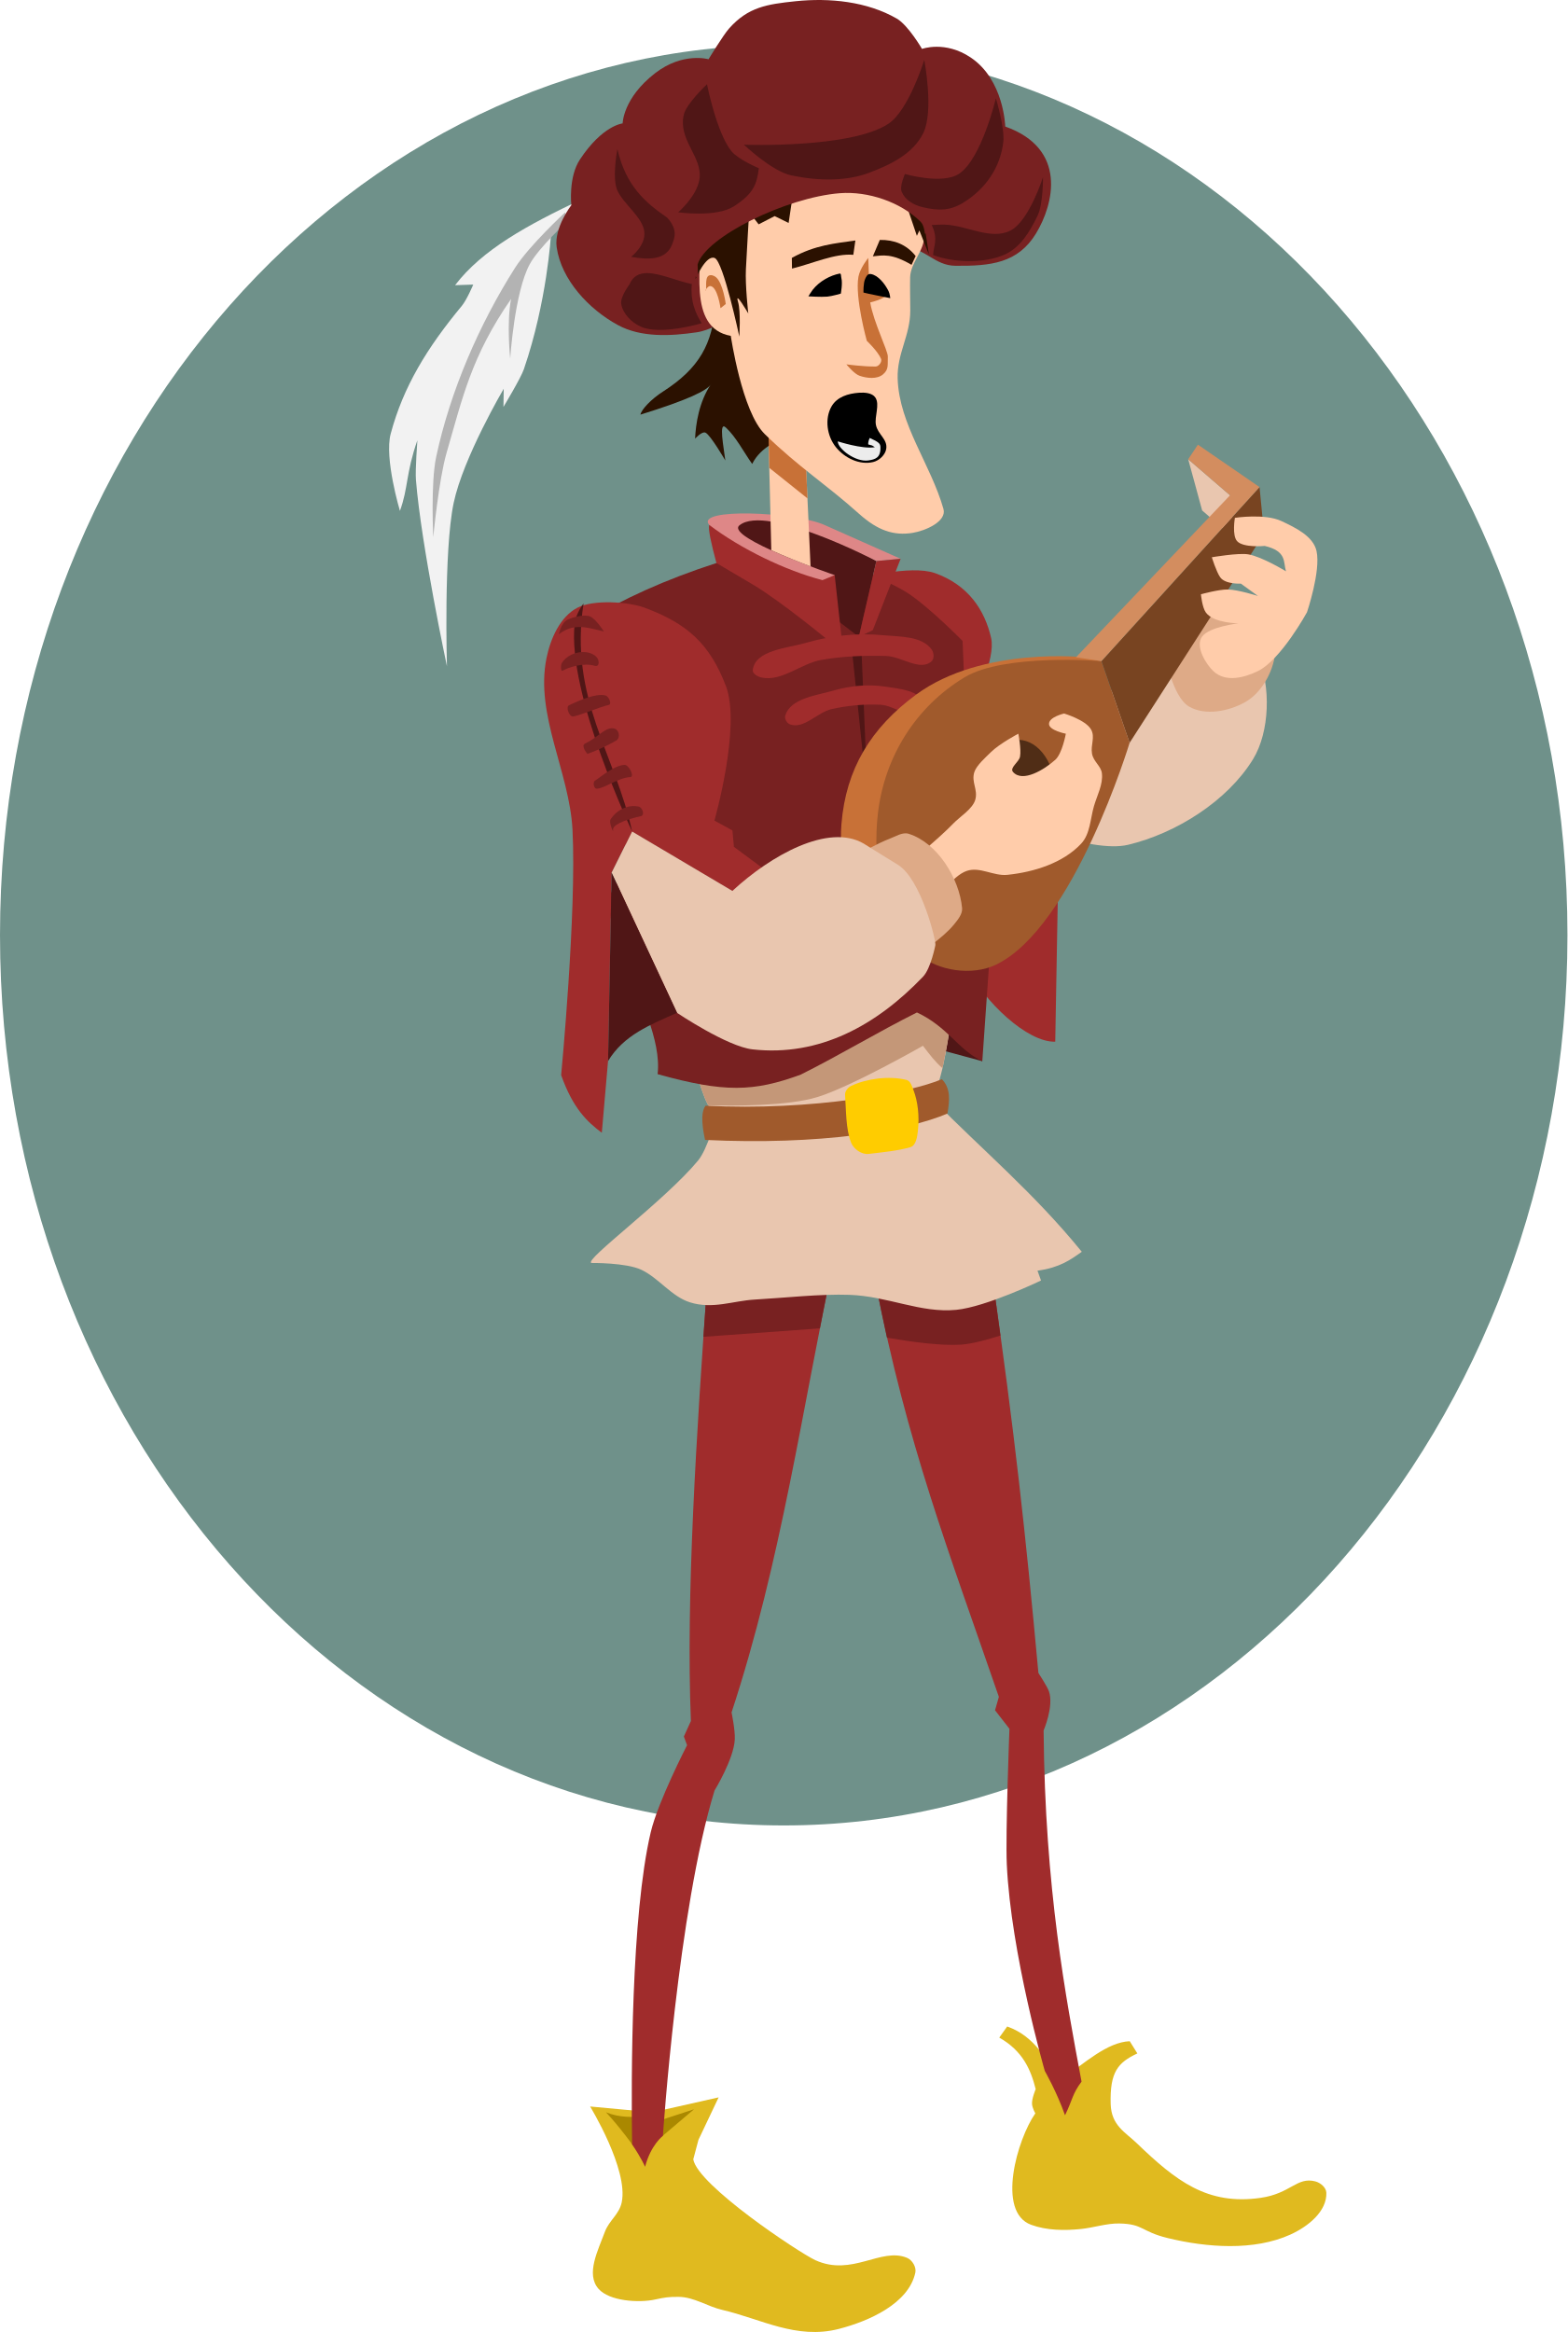
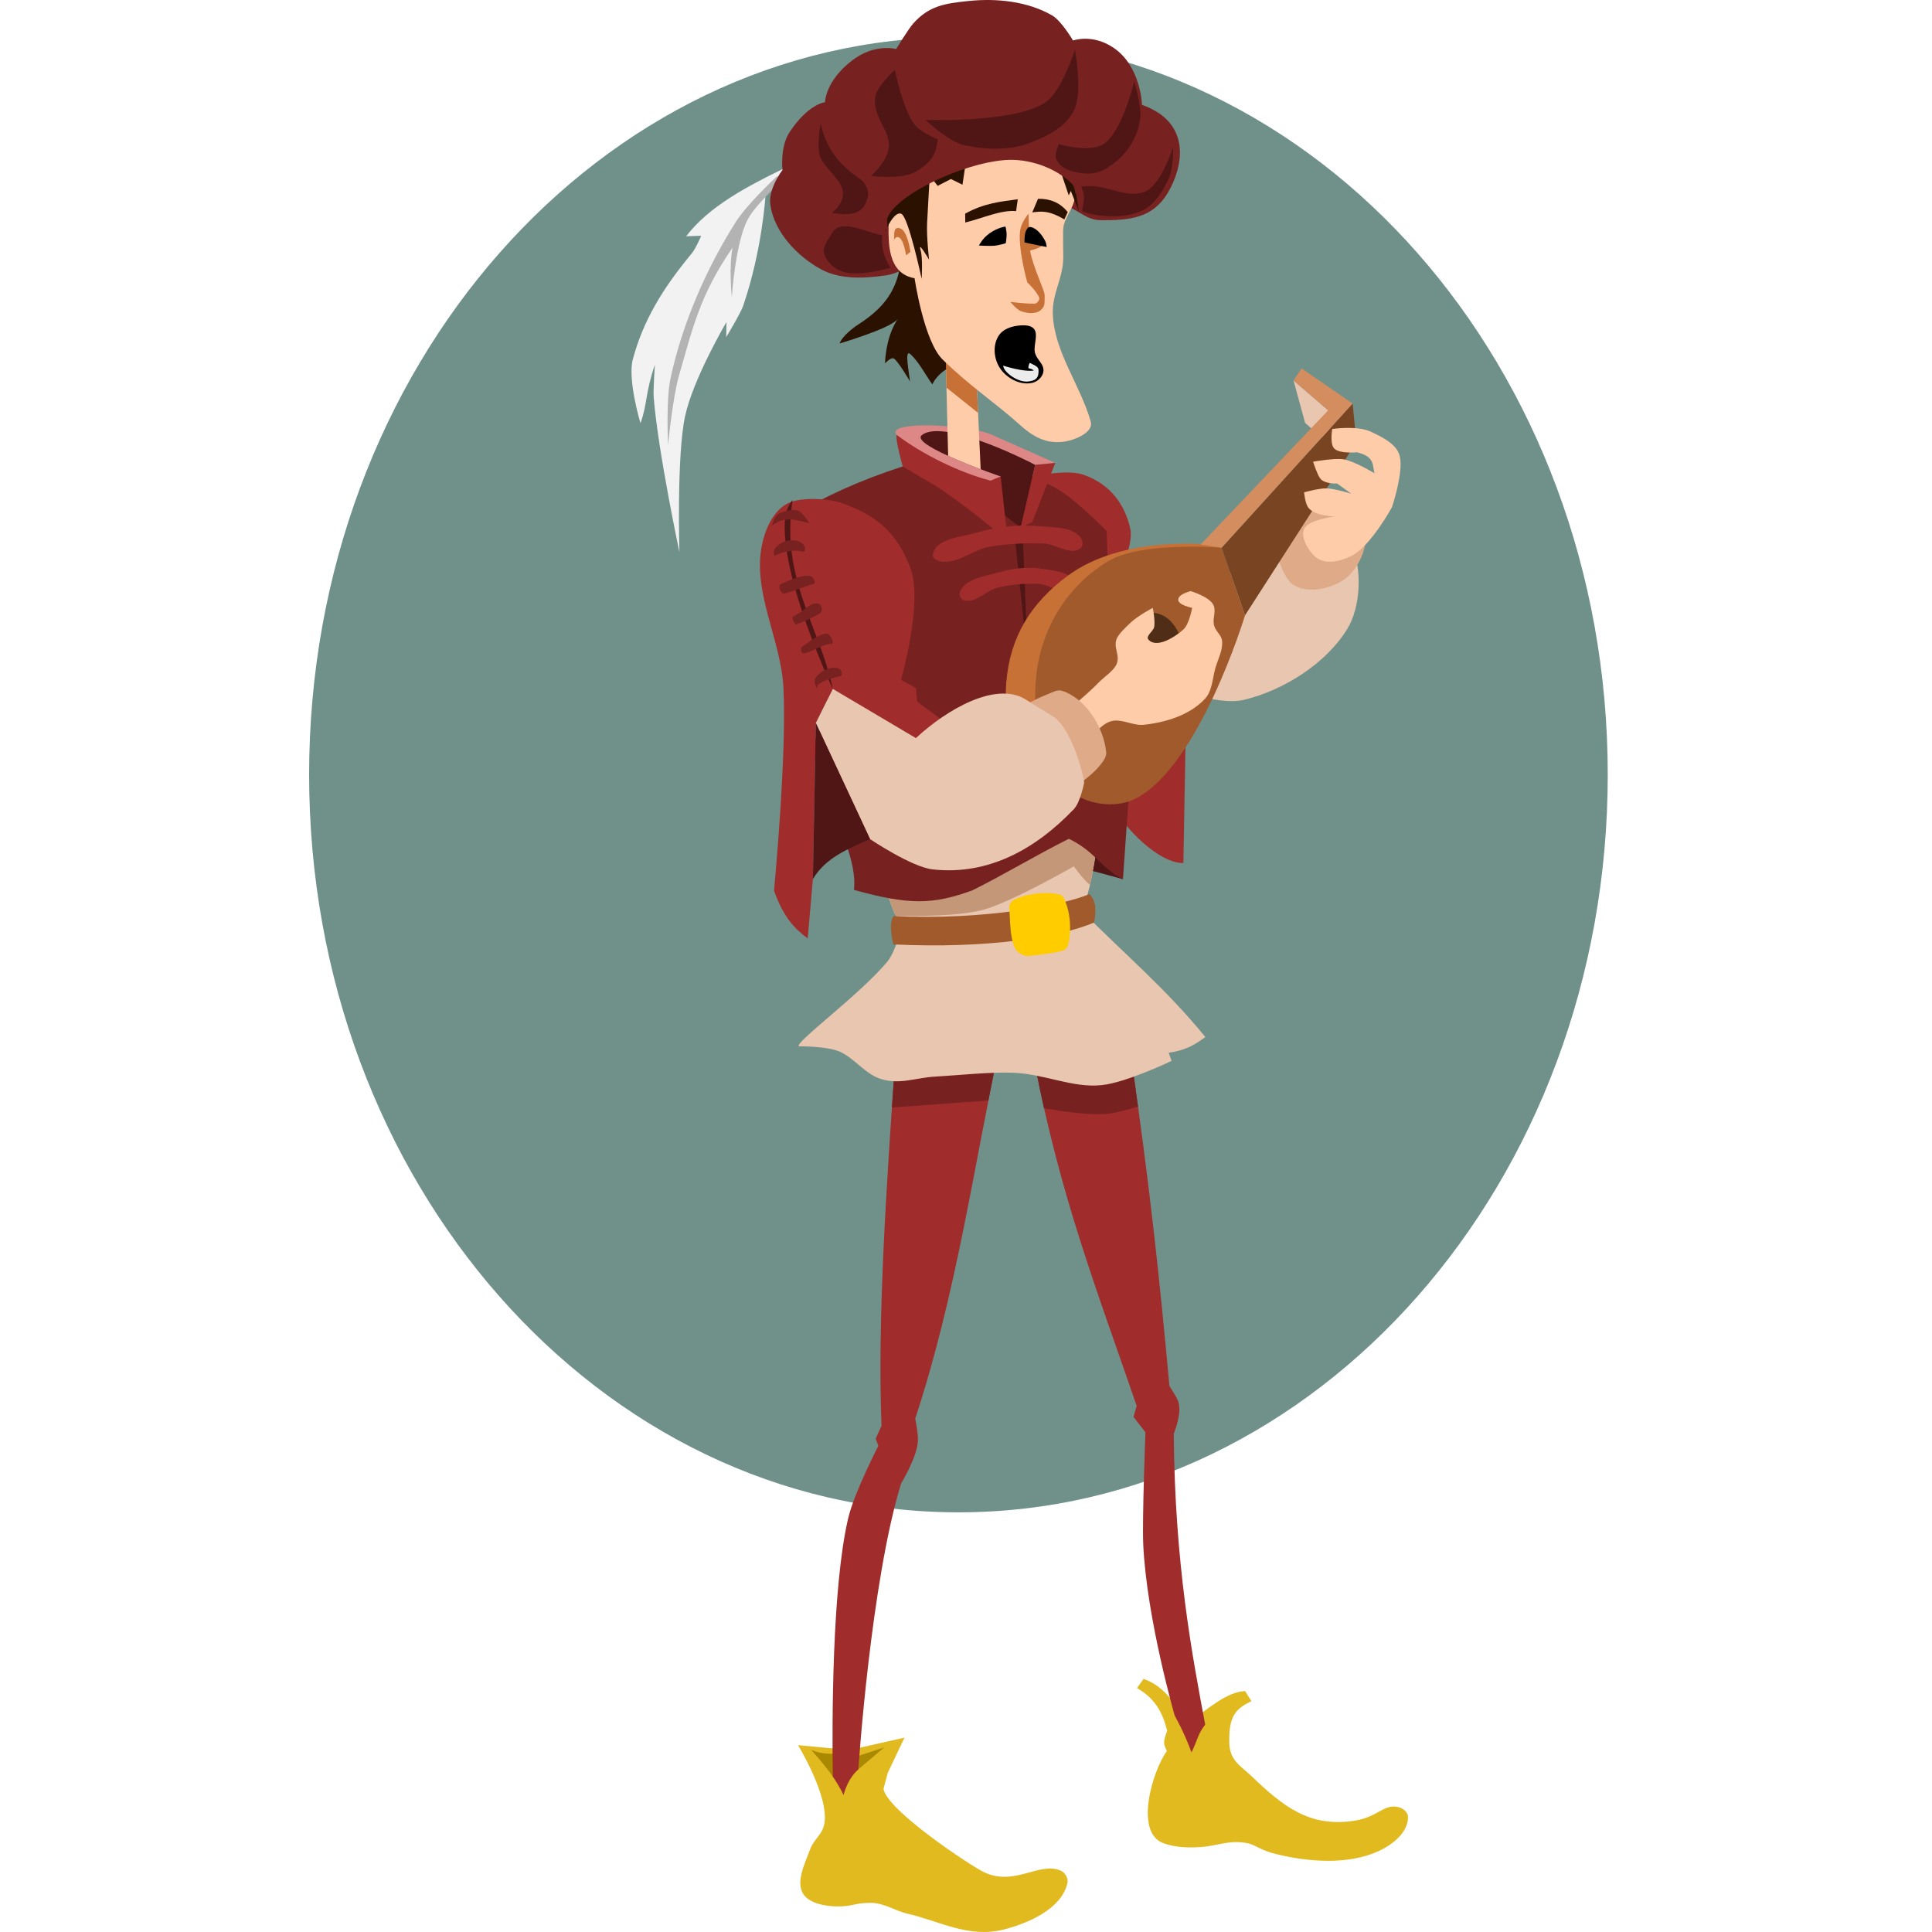
- <svg xmlns="http://www.w3.org/2000/svg" width="67.216" height="100" id="svg2" version="1.1">
+ <svg xmlns="http://www.w3.org/2000/svg" width="100" height="100" id="svg2" version="1.1">
  <defs id="defs4" />
  <g id="layer2" transform="translate(-189.1575,-628.4424)">
-     <g id="g3037" transform="matrix(0.2075685,0,0,0.2075685,149.8944,577.2407)">
+     <g id="g3037" transform="matrix(0.2075685,0,0,0.2075685,165.8944,577.2407)">
      <path style="fill:#6f918a;fill-opacity:1;stroke:none" id="path4298" d="m 534.286,431.291 c 0,130.773 -84.266,236.786 -188.214,236.786 -103.948,0 -188.214,-106.013 -188.214,-236.786 0,-130.773 84.266,-236.786 188.214,-236.786 103.948,0 188.214,106.013 188.214,236.786 z" transform="matrix(0.8602637,0,0,0.7767723,53.35874,104.8475)" />
      <path id="path3384" d="m 392.097,465.907 -3.721,-10.865 -9.783,0.798 3.351,7.317 z" style="fill:#501616;fill-opacity:1;stroke:none" />
      <path id="path3254" d="m 408.512,676.204 c -3.43,-3.838 -5.248,-8.717 -11.271,-10.879 l -1.641,2.298 c 4.813,2.722 6.503,6.565 7.524,10.646 0,0 -0.814,1.934 -0.758,3.025 0.045,0.892 0.686,1.974 0.686,1.974 -3.737,5.324 -8.083,20.383 -0.871,23.025 3.208,1.175 6.904,1.226 10.346,0.865 2.546,-0.267 5.315,-1.187 7.875,-1.136 5.014,0.101 4.466,1.658 9.957,3.002 8.155,1.997 17.888,2.687 25.37,-0.702 3.777,-1.711 7.561,-4.841 7.448,-8.643 -0.033,-1.094 -1.228,-2.08 -2.287,-2.355 -3.809,-0.987 -5.075,2.514 -11.301,3.407 -11.031,1.584 -17.52,-3.542 -25.553,-11.266 -2.423,-2.329 -5.289,-3.687 -5.418,-8.115 -0.193,-6.649 1.524,-8.59 5.51,-10.457 l -1.571,-2.523 c -4.646,0.182 -9.353,4.529 -14.044,7.832 z" style="fill:#e0ba1f;fill-opacity:1;stroke:none" />
      <path id="path3247" d="m 323.938,683.054 13.683,-3.084 -4.169,8.779 -1.069,4.025 c 0.93,5.349 21.691,19.172 25.206,20.824 7.594,3.469 13.548,-2.72 18.949,-0.482 1.08,0.448 1.969,1.912 1.723,3.056 -1.375,6.403 -9.603,10.042 -15.828,11.64 -8.753,2.248 -16.125,-2.107 -24.036,-3.929 -3.061,-0.705 -5.876,-2.679 -9.028,-2.7 -2.055,-0.014 -2.886,0.11 -4.893,0.551 -3.325,0.731 -9.44,0.345 -11.678,-2.221 -2.658,-3.048 -0.086,-7.929 1.307,-11.725 0.884,-2.409 2.975,-3.625 3.499,-6.137 1.42,-6.802 -6.531,-19.795 -6.531,-19.795 z" style="fill:#e0ba1f;fill-opacity:1;stroke:none" />
      <path id="path3249" d="m 332.539,682.429 c -2.961,0.971 -5.923,1.939 -8.887,2.902 l 0.691,4.042 z m -18.198,0.61 c 2.847,3.043 5.302,6.477 7.827,9.834 l 0.505,-8.962 c -2.78,0.149 -5.571,0.295 -8.332,-0.871 z" style="fill:#aa8800;fill-opacity:1;stroke:none" />
      <path id="path3239" d="m 361.607,506.052 -26.213,3.713 c -2.383,33.633 -4.541,66.715 -3.502,92.459 l -1.453,3.198 0.662,1.791 c 0,0 -6.025,11.685 -7.513,18.018 -4.051,17.239 -4.044,50.627 -3.844,64.451 1.965,2.9 2.683,4.633 2.683,4.633 1.169,-4.502 3.687,-6.416 3.687,-6.416 0,0 3.09,-46.66 10.664,-71.321 0,0 3.988,-6.504 4.185,-10.565 0.093,-1.921 -0.669,-5.573 -0.669,-5.573 10.333,-31.42 14.589,-62.915 21.313,-94.387 z m 32.535,4.255 -24.027,1.682 c 6.421,32.985 14.928,54.873 25.402,85.24 l -0.79,2.77 2.976,3.825 c 0,0 -0.84,21.688 -0.546,28.008 0.854,18.405 7.849,42.681 7.849,42.681 0,0 2.482,4.332 4.18,9.156 1.604,-3.29 1.478,-4.374 3.414,-6.951 -3.244,-17.372 -7.57,-39.789 -7.838,-72.541 0,0 2.146,-5 1.117,-8.047 -0.343,-1.015 -2.194,-3.845 -2.194,-3.845 -2.642,-28.854 -4.934,-49.737 -9.541,-81.978 z" style="fill:#a02c2c;fill-opacity:1;stroke:none" />
      <path id="path4269" d="m 361.508,506.457 -3.095,0.049 -23.019,3.259 c -0.31,4.373 -0.613,8.742 -0.909,13.082 l 24.059,-1.744 c 0.954,-4.879 1.924,-9.768 2.963,-14.646 z m 32.635,3.85 -24.027,1.682 c 0.72,3.7 1.482,7.383 2.277,11.034 5.203,0.899 11.183,1.702 15.293,1.441 2.245,-0.142 5.502,-1.041 8.153,-1.882 -0.548,-4.054 -1.107,-8.15 -1.697,-12.276 z" style="fill:#782121;fill-opacity:1;stroke:none" />
      <path id="path3231" d="m 327.119,447.078 c 0,0 4.563,18.391 7.574,26.251 0.777,2.029 2.336,4.328 2.336,4.328 0,0 -1.657,6.365 -3.664,8.786 -6.878,8.301 -23.666,20.575 -22.028,21.148 0,0 7.197,-0.085 10.335,1.413 3.602,1.72 6.201,5.502 10.005,6.712 4.708,1.497 8.932,-0.313 13.394,-0.563 5.989,-0.335 13.594,-1.193 19.588,-0.978 7.972,0.286 14.665,3.816 22.054,3.099 6.149,-0.597 17.515,-6.059 17.515,-6.059 l -0.728,-2.031 c 4.578,-0.621 6.856,-2.268 9.149,-3.908 -9.89,-12.145 -20.395,-20.908 -30.611,-31.258 0,0 1.475,-4.914 2.002,-7.422 2.105,-10.02 4.609,-30.367 4.609,-30.367 z" style="fill:#e9c6af;fill-opacity:1;stroke:none" />
      <path id="path4275" d="m 345.542,443.811 -14.382,2.541 -1.377,10.887 c 0.003,0.011 -0.004,0.02 -4.5e-4,0.031 1.517,5.58 3.418,12.143 4.923,16.073 0.216,0.565 0.47,1.116 0.757,1.667 5.19,0.142 16.472,0.193 22.59,-1.703 7.148,-2.215 21.781,-10.591 21.781,-10.591 1.434,1.876 2.494,3.306 4.027,4.622 0.056,-0.241 0.123,-0.537 0.167,-0.748 0.944,-4.494 1.966,-11.017 2.809,-16.898 l -41.294,-5.883 z" style="fill:#c49778;fill-opacity:1;stroke:none" />
      <path id="path3225" d="m 407.975,416.425 -0.809,45.451 c -5.74,0.197 -14.734,-8.301 -18.23,-15.389 z" style="fill:#a02c2c;fill-opacity:1;stroke:none" />
      <path id="path3223" d="m 431.676,372.937 c 0,0 14.695,3.352 17.366,9.361 2.703,6.083 2.462,15.566 -1.023,21.237 -5.321,8.659 -15.91,15.301 -25.795,17.662 -7.781,1.859 -24.389,-5.355 -24.389,-5.355 z" style="fill:#e9c6af;fill-opacity:1;stroke:none" />
      <path id="path3227" d="m 438.632,373.574 c -3.277,0.578 -8.869,8.086 -8.869,8.086 0,0 1.555,8.928 5.02,10.967 3.348,1.971 8.232,0.997 11.621,-0.902 3.616,-2.027 6.198,-6.974 6.232,-10.982 0.043,-5.159 -8.159,-8.199 -14.004,-7.169 z" style="fill:#deaa87;fill-opacity:1;stroke:none" />
      <path id="path3207" d="m 366.231,366.27 c 0,0 11.024,-2.999 16.091,-1.195 6.882,2.451 10.281,7.63 11.592,13.384 1.01,4.434 -3.585,13.164 -3.585,13.164 z" style="fill:#a02c2c;fill-opacity:1;stroke:none" />
      <path id="path3199" d="m 337.155,362.993 c -10.67,3.452 -19.417,7.472 -26.77,11.924 l 9.05,52.45 c -13.028,4.685 7.216,27.274 5.58,41.214 13.804,3.848 19.85,3.663 29.574,0.095 8.184,-4.088 15.74,-8.695 24.004,-12.837 6.432,3.002 8.52,7.737 13.504,10.067 l 1.82,-26.017 -3.318,0.327 -2.58,-61.138 c 0,0 -7.078,-7.178 -11.481,-9.981 -3.51,-2.234 -11.33,-5.353 -11.33,-5.353 z" style="fill:#782121;fill-opacity:1;stroke:none" />
      <path id="path3197" d="m 366.592,378.241 -15.013,-11.47 -10.638,-5.334 -0.967,-7.158 5.732,-1.167 11.934,2.138 12.573,7.327 z" style="fill:#501616;fill-opacity:1;stroke:none" />
      <path id="path3190" d="m 361.599,365.488 c 0,0 -22.735,-7.787 -19.674,-10.287 5.528,-4.516 28.289,7.377 28.289,7.377 l 5.007,-0.463 -15.792,-7.016 c -5.989,-2.661 -26.747,-3.586 -23.753,0.012 l 5.266,6.327 18.08,9.371 z" style="fill:#de8787;fill-opacity:1;stroke:none" />
      <path id="path3181" d="m 347.798,331.707 0.708,28.638 c 2.697,1.227 5.64,2.405 8.109,3.337 l -1.351,-29.554 -7.466,-2.421 z" style="fill:#ffccaa;fill-opacity:1;stroke:none" />
      <path id="path3177" d="m 309.33,287.845 c -11.288,5.346 -20.551,10.413 -26.154,17.746 l 3.752,-0.124 c 0,0 -1.315,3.139 -2.386,4.43 -7.151,8.619 -12.074,16.671 -14.671,26.397 -1.351,5.061 1.911,15.922 1.911,15.922 1.75,-4.796 1.19,-7.662 3.606,-14.592 0,0 -0.466,6.133 -0.298,8.211 1.101,13.587 6.405,38.49 6.405,38.49 0,0 -0.707,-23.765 1.384,-33.733 1.964,-9.362 10.344,-23.602 10.344,-23.602 l -0.055,3.75 c 0,0 3.578,-5.922 4.221,-7.797 4.779,-13.926 5.581,-27.6 5.581,-27.6 l 6.519,-6.156 z" style="fill:#f2f2f2;fill-opacity:1;stroke:none" />
      <path id="path3179" d="m 305.897,290.563 c 0,0 -7.436,6.865 -10.346,11.458 -7.414,11.7 -13.397,25.506 -16.284,39.053 -1.154,5.415 -0.599,16.6 -0.599,16.6 0,0 1.113,-11.802 2.754,-17.462 3.286,-11.328 5.112,-19.928 13.321,-31.774 -0.965,4.986 -0.179,12.32 -0.179,12.32 0,0 0.873,-13.689 4.034,-19.497 1.874,-3.443 7.809,-8.905 7.809,-8.905 z" style="fill:#b3b3b3;fill-opacity:1;stroke:none" />
      <path id="path3163" d="m 335.539,258.914 c 0,0 -5.302,-1.549 -11.028,2.87 -6.665,5.144 -6.718,10.384 -6.718,10.384 0,0 -4.138,0.37 -8.822,7.449 -2.428,3.67 -1.779,9.445 -1.779,9.445 0,0 -3.599,4.645 -3.031,8.669 0.954,6.756 6.653,12.834 12.647,16.096 4.783,2.603 10.881,2.294 16.269,1.5 2.892,-0.426 5.422,-2.188 8.13,-3.291 11.613,-4.731 22.277,-14.72 34.809,-14.269 4.384,0.158 6.166,3.778 10.552,3.816 7.228,0.062 12.895,-0.522 16.641,-6.703 3.667,-6.052 6.508,-17.485 -6.372,-22.066 0,0 -0.245,-9.627 -7.117,-14.247 -5.304,-3.566 -10.077,-1.788 -10.077,-1.788 0,0 -2.86,-4.906 -5.213,-6.264 -6.126,-3.534 -13.877,-4.326 -20.911,-3.588 -5.893,0.619 -9.776,1.188 -13.72,5.609 -1.243,1.394 -4.26,6.378 -4.26,6.378 z" style="fill:#782121;fill-opacity:1;stroke:none" />
      <path id="path3123" d="m 336.945,309.826 c -0.617,7.81 -3.187,12.856 -10.866,17.774 -2.328,1.491 -4.39,3.638 -4.615,4.732 9.484,-2.936 13.904,-4.974 14.615,-6.354 -2.532,3.752 -3.179,8.288 -3.322,11.317 0,0 1.415,-1.587 2.165,-1.231 1.031,0.489 4.084,5.742 4.084,5.742 -0.321,-2.683 -1.432,-8.231 0.099,-6.818 2.108,1.946 3.646,4.991 5.447,7.53 1.876,-3.701 5.458,-4.76 8.556,-6.568 l -7.832,-25.876 z" style="fill:#2b1100;fill-opacity:1;stroke:none" />
      <path id="path3183" d="m 347.88,334.678 0.218,8.66 7.878,6.303 -0.499,-10.79 -7.596,-4.173 z" style="fill:#c87137;fill-opacity:1;stroke:none" />
      <path id="path3115" d="m 333.899,293.491 c 0.426,7.759 -2.924,20.941 6.238,22.569 0,0 2.297,15.702 7.029,20.307 7.14,6.949 12.65,10.336 19.461,16.447 3.874,3.476 7.191,4.567 11.055,3.949 2.661,-0.425 7.124,-2.366 6.386,-4.958 -2.618,-9.198 -9.16,-17.406 -9.459,-26.909 -0.164,-5.225 2.62,-8.879 2.605,-14.106 -0.006,-2.024 -0.074,-4.796 -0.027,-6.82 0.07,-3.007 2.965,-5.537 2.903,-8.545 -0.116,-5.626 -9.064,-10.613 -9.064,-10.613 l -18.891,0.864 z" style="fill:#ffccaa;fill-opacity:1;stroke:none" />
      <path id="path3119" d="m 352.812,287.838 -9.346,0.114 -10.146,9.947 -0.469,6.431 c 0,0 2.156,-5.113 3.97,-4.349 1.794,0.756 5.077,16.232 5.077,16.232 0,0 0.336,-5.173 -0.27,-7.192 -0.762,-2.535 2.121,2.406 2.121,2.406 0,0 -0.655,-5.785 -0.493,-9.102 0.194,-3.955 0.672,-11.835 0.672,-11.835 l 1.963,2.529 3.306,-1.702 2.886,1.417 0.728,-4.896 z m 23.461,0.716 2.307,6.847 0.516,-1.118 1.96,4.935 -1.285,-8.332 -3.498,-2.332 z" style="fill:#2b1100;fill-opacity:1;stroke:none" />
      <path id="path3117" d="m 333.28,301.312 c 1.598,-5.659 18.273,-13.852 29.386,-14.726 5.8,-0.456 12.586,1.821 16.709,5.926 0.726,0.723 0.849,2.412 0.849,2.412 l 0.631,0.009 c 0,0 0.28,-6.78 -1.143,-8.225 -5.824,-5.915 -9.893,-7.657 -17.437,-7.957 -11.57,-0.461 -32.004,12.415 -30.917,15.841 0,0 -0.257,8.962 2.009,9.5 z" style="fill:#782121;fill-opacity:1;stroke:none" />
      <path id="path3171" d="m 380.109,259.045 c 0,0 -3.195,10.387 -7.38,13.175 -7.773,5.179 -29.879,4.347 -29.879,4.347 0,0 5.762,5.479 9.753,6.33 5.656,1.206 11.45,1.226 16.072,-0.516 4.484,-1.69 9.073,-3.895 11.214,-8.181 2.257,-4.518 0.22,-15.155 0.22,-15.155 z m -44.891,5.035 c 0,0 -4.232,3.968 -4.779,6.244 -1.279,5.326 3.982,8.773 3.211,13.454 -0.576,3.495 -4.38,6.75 -4.38,6.75 0,0 7.823,1.137 11.519,-1.239 4.198,-2.699 4.721,-4.713 5.146,-7.863 0,0 -4.241,-1.777 -5.637,-3.489 -3.109,-3.809 -5.08,-13.857 -5.08,-13.857 z m 59.683,2.9 c 0,0 -2.932,12.398 -7.539,15.548 -3.475,2.376 -11.252,0.086 -11.252,0.086 0,0 -1.132,2.494 -0.678,3.647 0.664,1.684 2.412,2.766 4.36,3.22 3.255,0.758 5.651,0.772 8.484,-1.002 4.492,-2.811 7.491,-7.125 8.15,-12.383 0.368,-2.932 -1.524,-9.117 -1.524,-9.117 z m -78.192,10.489 c 0,0 -1.177,5.954 4.2e-4,8.563 1.277,2.83 5.249,5.526 5.564,8.551 0.297,2.847 -2.731,5.148 -2.731,5.148 3.647,0.668 7.289,0.691 8.508,-2.658 0.395,-1.086 1.286,-2.91 -1.077,-5.454 -4.538,-3.105 -8.539,-6.61 -10.264,-14.151 z m 87.925,5.811 c 0,0 -2.882,9.091 -6.724,11.028 -4.07,2.052 -9.052,-1.103 -13.609,-1.229 -0.885,-0.025 -2.658,0.086 -2.658,0.086 1.395,2.869 0.398,4.258 0.285,6.192 4.144,1.576 10.407,1.801 14.658,-0.037 3.389,-1.465 5.311,-4.77 6.931,-8.088 1.173,-2.402 1.116,-7.953 1.116,-7.953 z m -81.766,19.813 c -1.613,-0.007 -2.92,0.576 -3.659,2.322 0,0 -1.931,2.569 -1.715,4.007 0.306,2.036 2.122,3.857 3.994,4.715 4.134,1.894 12.636,-0.691 12.636,-0.691 -1.356,-2.176 -2.372,-4.605 -2.039,-8.093 -3.017,-0.598 -6.53,-2.247 -9.218,-2.259 z" style="fill:#501616;fill-opacity:1;stroke:none" />
      <path id="path3126" d="m 352.748,299.953 0.031,2.21 c 4.289,-1.061 8.921,-3.193 12.67,-2.846 l 0.422,-2.961 c -4.185,0.615 -8.261,0.894 -13.123,3.598 z" style="fill:#2b1100;fill-opacity:1;stroke:none" />
      <path id="path3128" d="m 370.923,296.24 -1.438,3.389 c 2.037,-0.209 3.879,-0.666 7.993,1.758 l 0.847,-1.819 c -1.905,-2.408 -4.473,-3.377 -7.402,-3.328 z" style="fill:#2b1100;fill-opacity:1;stroke:none" />
      <path id="path3130" d="m 362.614,303.191 c -1.939,0.387 -4.123,1.545 -5.542,3.329 -0.324,0.407 -0.904,1.376 -0.904,1.376 0,0 2.614,0.169 3.914,0.057 0.942,-0.082 2.787,-0.622 2.787,-0.622 0,0 0.401,-2.134 0.11,-3.219 -0.097,-0.362 0.002,-0.994 -0.365,-0.921 z" style="fill:#000000;fill-opacity:1;stroke:none" />
      <path id="path3138" d="m 368.535,299.957 c 0,0 -1.719,2.128 -2.03,3.893 -0.762,4.315 1.733,13.236 1.733,13.236 0,0 2.256,2.127 2.941,3.715 0.255,0.591 -0.451,1.579 -1.095,1.591 -2.447,0.047 -6.066,-0.445 -6.066,-0.445 0,0 1.593,1.975 2.734,2.361 1.526,0.517 3.592,0.749 4.826,-0.287 1.261,-1.059 0.922,-2.026 0.999,-3.671 0.054,-1.171 -2.942,-7.076 -3.64,-11.191 0.715,-0.188 2.46,-0.617 3.342,-1.437 l -3.553,-2.495 z" style="fill:#c87137;fill-opacity:1;stroke:none" />
      <path id="path3132" d="m 367.902,304.278 c -0.418,0.896 -0.357,2.836 -0.357,2.836 0,0 1.96,0.467 3.147,0.677 0.563,0.1 2.392,0.477 2.392,0.477 0,0 -0.086,-0.911 -0.358,-1.457 -0.755,-1.519 -2.185,-3.311 -3.674,-3.526 -0.68,-0.099 -0.937,0.534 -1.151,0.994 z" style="fill:#000000;fill-opacity:1;stroke:none" />
      <path id="path3134" d="m 366.612,327.811 c -2.253,0.161 -4.536,0.863 -5.661,2.822 -1.466,2.554 -0.956,6.115 0.888,8.411 1.809,2.253 4.914,3.761 7.722,3.08 1.244,-0.302 2.504,-1.473 2.692,-2.739 0.299,-2.012 -1.764,-2.957 -2.138,-4.956 -0.319,-1.704 0.852,-4.177 -0.108,-5.621 -0.653,-0.982 -2.219,-1.081 -3.395,-0.997 z" style="fill:#000000;fill-opacity:1;stroke:none" />
      <path id="path3136" d="m 362.236,337.85 c 0.004,1.551 3.691,4.337 6.32,3.944 1.428,-0.214 2.584,-0.53 2.491,-2.787 -0.026,-0.637 -0.256,-0.99 -2.208,-1.859 0,0 -0.371,0.712 -0.308,1.34 0.939,0.297 0.557,0.035 1.361,0.577 -2.616,0.441 -7.656,-1.215 -7.656,-1.215 z" style="fill:#ececec;fill-opacity:1;stroke:none" />
      <path id="path3159" d="m 335.583,303.618 c 0.453,-0.246 1.123,-0.003 1.51,0.338 1.47,1.293 2.003,5.522 2.003,5.522 l -1.086,0.868 c 0,0 -0.607,-4.533 -2.143,-4.577 -0.499,-0.014 -1.152,1.057 -0.898,0.934 0.254,-0.123 -0.27,-2.605 0.613,-3.085 z" style="fill:#c87137;fill-opacity:1;stroke:none" />
      <path id="path3188" d="m 335.675,355.11 c -0.26,0.786 0.376,3.747 1.493,7.88 0,0 4.889,2.897 7.437,4.394 5.933,3.488 16.431,12.205 16.431,12.205 l 1.982,-1.221 -1.42,-12.879 -2.515,1.035 c -7.591,-1.953 -16.931,-6.482 -23.408,-11.413 z" style="fill:#a02c2c;fill-opacity:1;stroke:none" />
      <path id="path3195" d="m 375.221,362.115 -5.751,14.739 -2.878,1.387 3.621,-15.663 z" style="fill:#a02c2c;fill-opacity:1;stroke:none" />
      <path id="path3201" d="m 322.389,372.24 c -3.462,-1.29 -10.651,-1.727 -13.93,-0.024 -3.624,1.882 -5.593,6.441 -6.403,10.444 -2.37,11.711 4.755,23.507 5.378,35.439 0.882,16.89 -2.345,50.686 -2.345,50.686 2.459,6.935 5.403,9.655 8.399,11.909 l 1.287,-14.804 0.745,-38.922 4.231,-8.511 20.717,12.267 7.626,-3.675 -7.315,-5.428 -0.308,-3.398 -3.721,-2.019 c 0,0 5.57,-19.474 2.369,-27.826 -3.336,-8.704 -7.996,-12.883 -16.731,-16.138 z" style="fill:#a02c2c;fill-opacity:1;stroke:none" />
      <path transform="translate(189.1575,246.6736)" id="path4302" d="m 175.714,131.412 3.571,34.286 -1.429,-34.286 z" style="fill:#501616;fill-opacity:1;stroke:none" />
      <path id="path3378" d="m 367.631,377.72 c -3.964,0.022 -7.962,0.606 -11.745,1.704 -4.014,1.165 -10.675,1.505 -11.208,5.65 -0.099,0.77 1.001,1.387 1.759,1.557 4.209,0.943 8.179,-2.895 12.429,-3.632 4.408,-0.764 8.916,-0.943 13.388,-0.805 3.131,0.096 6.967,3.194 9.328,1.136 0.635,-0.553 0.537,-1.823 0.036,-2.5 -2.076,-2.808 -6.575,-2.605 -10.052,-2.928 -1.307,-0.121 -2.614,-0.19 -3.935,-0.182 z m 1.628,10.556 c -2.68,-0.066 -5.394,0.336 -7.954,1.072 -3.584,1.03 -8.842,1.599 -9.92,5.169 -0.196,0.65 0.338,1.558 0.974,1.796 2.87,1.073 5.649,-2.494 8.641,-3.156 3.304,-0.732 6.728,-1.06 10.108,-0.884 2.902,0.151 6.11,3.202 8.571,1.656 0.588,-0.369 0.838,-1.402 0.529,-2.024 -1.327,-2.674 -5.345,-2.942 -8.295,-3.402 -0.877,-0.137 -1.76,-0.204 -2.653,-0.226 z" style="fill:#a02c2c;fill-opacity:1;stroke:none" />
      <path id="path3215" d="m 413.678,382.498 c 0,0 -21.515,-2.461 -35.294,7.702 -9.253,6.824 -14.47,15.283 -15.391,26.743 -0.613,7.629 1.492,18.18 7.162,23.321 5.656,5.129 20.515,1.549 20.515,1.549 l 26.033,-58.556 z" style="fill:#c87137;fill-opacity:1;stroke:none" />
      <path id="path3213" d="m 416.703,383.256 c 0,0 -19.998,-1.636 -28.266,3.339 -10.087,6.07 -16.556,16.442 -17.911,28.135 -1.159,10.007 0.714,22.456 8.328,29.053 4.079,3.534 11.172,4.527 16.041,2.198 16.099,-7.7 27.634,-45.853 27.634,-45.853 -1.942,-5.624 -3.884,-11.248 -5.827,-16.872 z" style="fill:#a05a2c;fill-opacity:1;stroke:none" />
      <path transform="matrix(0.9998942,0.01454734,-0.01454734,0.9998942,7.13351,-5.284035)" d="m 406.081,410.158 c 0,6.137 -3.505,11.112 -7.829,11.112 -4.324,0 -7.829,-4.975 -7.829,-11.112 0,-6.137 3.505,-11.112 7.829,-11.112 4.324,0 7.829,4.975 7.829,11.112 z" id="path3229" style="fill:#502d16;fill-opacity:1;stroke:none" />
      <path id="path3209" d="m 377,424.885 c 0,0 6.1,-4.945 9.09,-8.068 1.383,-1.445 4.019,-3.018 4.558,-4.937 0.592,-2.109 -0.869,-3.616 -0.197,-5.702 0.444,-1.379 2.281,-2.995 3.425,-4.12 1.814,-1.785 5.663,-3.809 5.663,-3.809 0,0 0.63,3.174 0.352,4.731 -0.205,1.144 -2.216,2.298 -1.448,3.176 1.986,2.27 6.483,-0.498 8.729,-2.514 1.447,-1.299 2.181,-5.389 2.181,-5.389 0,0 -3.432,-0.67 -3.476,-1.996 -0.049,-1.464 3.116,-2.179 3.116,-2.179 0,0 4.41,1.302 5.56,3.278 0.914,1.57 -0.11,3.225 0.208,5.007 0.297,1.671 1.871,2.558 2.044,4.061 0.267,2.311 -0.992,4.551 -1.641,6.787 -0.76,2.618 -0.77,5.745 -2.636,7.745 -3.749,4.019 -9.743,5.875 -15.235,6.45 -2.88,0.302 -5.656,-1.736 -8.4,-0.817 -2.982,0.998 -6.399,6.162 -6.399,6.162 z" style="fill:#ffccaa;fill-opacity:1;stroke:none" />
      <path id="path3205" d="m 366.295,423.241 c 0,0 4.335,-2.434 6.656,-3.296 1.272,-0.473 2.649,-1.421 3.944,-1.014 5.913,1.86 10.446,9.169 11.028,15.341 0.115,1.22 -0.888,2.414 -1.656,3.369 -2.35,2.92 -7.412,6.143 -7.412,6.143 z" style="fill:#deaa87;fill-opacity:1;stroke:none" />
      <path id="path3203" d="m 315.521,426.967 13.509,28.95 c 0,0 10.352,6.965 15.606,7.549 13.817,1.537 25.615,-4.976 35.222,-15.025 1.6,-1.674 2.535,-6.468 2.535,-6.468 0.267,-0.681 -2.937,-13.722 -7.735,-16.646 -3.436,-2.094 -7.08,-4.389 -7.08,-4.389 -7.301,-4.224 -19.144,2.424 -27.11,9.785 l -20.717,-12.267 z" style="fill:#e9c6af;fill-opacity:1;stroke:none" />
      <path id="path3219" d="m 434.633,341.548 2.882,10.579 6.702,5.812 -0.941,-8.943 z" style="fill:#e9c6af;fill-opacity:1;stroke:none" />
      <path id="path3211" d="m 449.373,347.299 -32.669,35.957 5.827,16.872 27.774,-43.172 z" style="fill:#784421;fill-opacity:1;stroke:none" />
      <path id="path3217" d="m 411.446,382.465 5.257,0.791 32.669,-35.957 -12.731,-8.758 -2.008,3.007 8.643,7.448 z" style="fill:#d38d5f;fill-opacity:1;stroke:none" />
      <path id="path3221" d="m 437.263,369.446 c 0,0 0.246,2.705 1.017,3.765 1.621,2.231 6.754,2.241 6.754,2.241 0,0 -6.055,0.681 -7.541,2.748 -1.479,2.058 0.872,5.783 2.396,7.178 2.556,2.34 6.372,1.268 9.109,-0.046 4.777,-2.294 10.178,-12.175 10.178,-12.175 0,0 2.89,-8.535 1.97,-12.651 -0.688,-3.079 -4.379,-4.831 -7.232,-6.177 -3.46,-1.633 -9.634,-0.676 -9.634,-0.676 0,0 -0.635,3.644 0.466,4.829 1.312,1.412 5.701,0.976 5.701,0.976 4.605,1.097 3.804,3.313 4.388,5.243 0,0 -4.991,-3.048 -7.807,-3.507 -2.07,-0.337 -7.51,0.605 -7.51,0.605 0,0 0.901,2.953 1.726,4.133 1.043,1.493 4.267,1.312 4.267,1.312 l 3.535,2.552 c 0,0 -4.107,-1.303 -6.231,-1.341 -1.879,-0.033 -5.551,0.991 -5.551,0.991 z" style="fill:#ffccaa;fill-opacity:1;stroke:none" />
      <path id="path3235" d="m 334.919,475.1 c -0.756,1.012 -0.982,3.012 -0.103,7.07 23.619,1.149 41.759,-1.852 50.087,-5.459 0.417,-2.58 0.742,-5.135 -1.16,-7.089 -6.379,2.757 -26.795,6.635 -48.825,5.478 z" style="fill:#a05a2c;fill-opacity:1;stroke:none" />
      <path id="path3233" d="m 363.744,472.868 c 0.231,3.092 0.113,6.983 1.246,9.868 0.525,1.337 2.202,2.501 3.628,2.326 2.631,-0.322 6.058,-0.63 8.607,-1.39 1.192,-0.355 1.427,-2.151 1.565,-3.387 0.347,-3.103 -0.04,-6.097 -0.889,-8.348 -0.309,-0.82 -0.633,-1.96 -1.484,-2.168 -3.619,-0.888 -8.206,-0.264 -11.383,1.223 -0.687,0.322 -1.347,1.119 -1.29,1.875 z" style="fill:#ffcc00;fill-opacity:1;stroke:none" />
      <path id="path3361" d="m 309.722,371.336 c -3.051,19.646 6.687,31.413 10.03,47.12 0,0 -13.469,-28.468 -11.878,-42.856 0.249,-2.254 1.848,-4.264 1.848,-4.264 z" style="fill:#501616;fill-opacity:1;stroke:none" />
      <path id="path3363" d="m 310.056,373.85 c -1.203,-0.021 -2.76,0.416 -3.606,0.823 -1.429,0.686 -1.826,3.036 -1.826,3.036 3.132,-2.499 6.205,-1.277 9.291,-0.584 0,0 -1.546,-2.473 -2.799,-3.072 -0.282,-0.135 -0.659,-0.196 -1.06,-0.203 z m -0.516,7.525 c -1.662,0.022 -3.407,0.851 -4.283,2.219 -0.291,0.454 -0.298,1.905 0.164,1.628 1.109,-0.667 4.288,-1.708 6.609,-0.998 1.039,0.318 1.042,-1.26 0.216,-1.966 -0.741,-0.633 -1.709,-0.897 -2.706,-0.883 z m 3.84,8.869 c -2.217,0.003 -5.347,1.533 -6.657,2.122 -0.756,0.34 0.059,2.486 0.873,2.325 1.717,-0.339 5.428,-1.962 7.348,-2.393 0.68,-0.153 -0.016,-1.775 -0.69,-1.948 -0.272,-0.07 -0.557,-0.107 -0.874,-0.106 z m 2.244,6.877 c -1.695,0.013 -3.007,1.947 -5.609,3.169 -0.941,0.442 0.5,2.132 0.5,2.132 0,0 2.84,-0.961 5.947,-2.758 0.959,-0.554 0.601,-2.35 -0.495,-2.507 -0.117,-0.017 -0.23,-0.037 -0.343,-0.036 z m 2.546,7.569 c -2.218,0.114 -5.154,2.694 -6.111,3.286 -0.467,0.289 -0.227,1.587 0.32,1.63 1.371,0.108 4.545,-2.3 7.004,-2.398 0.931,-0.037 -0.283,-2.566 -1.214,-2.518 z m 1.501,8.523 c -1.48,0.128 -3.145,0.91 -4.352,2.687 -0.465,0.684 0.693,3.124 0.498,2.32 -0.256,-1.055 2.147,-2.124 5.762,-2.948 0.825,-0.188 0.328,-1.814 -0.503,-1.976 -0.426,-0.083 -0.912,-0.126 -1.405,-0.083 z" style="fill:#782121;fill-opacity:1;stroke:none" />
      <path id="path3386" d="m 315.521,426.967 -0.745,38.922 c 3.204,-5.375 8.81,-7.566 14.254,-9.972 z" style="fill:#501616;fill-opacity:1;stroke:none" />
    </g>
  </g>
</svg>
